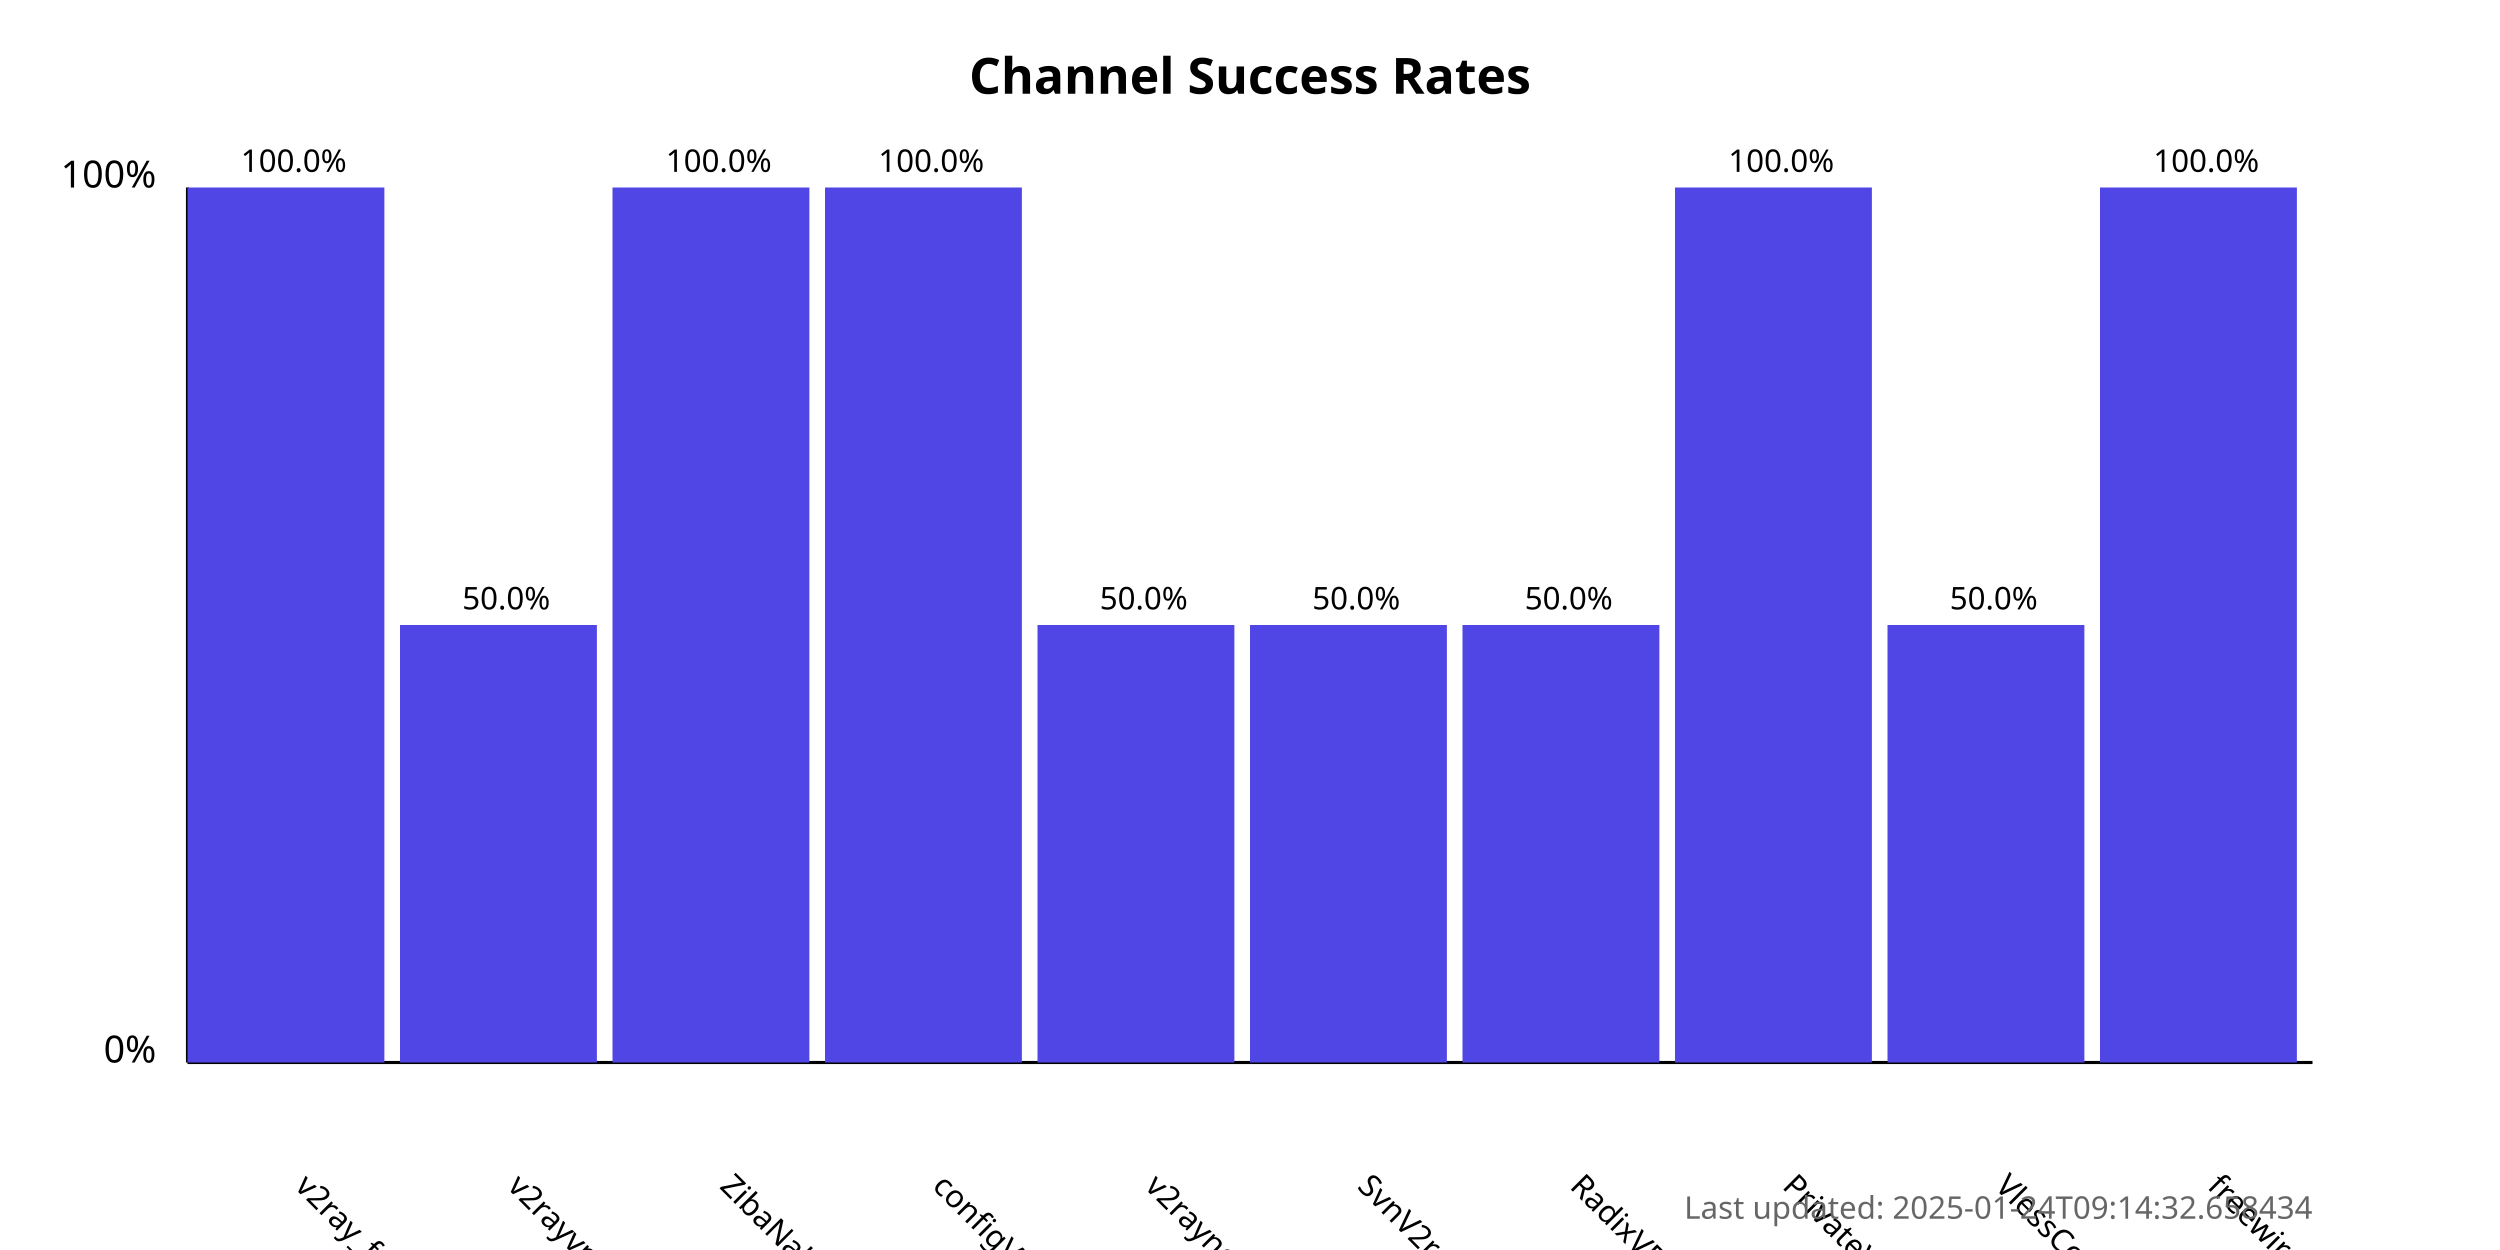
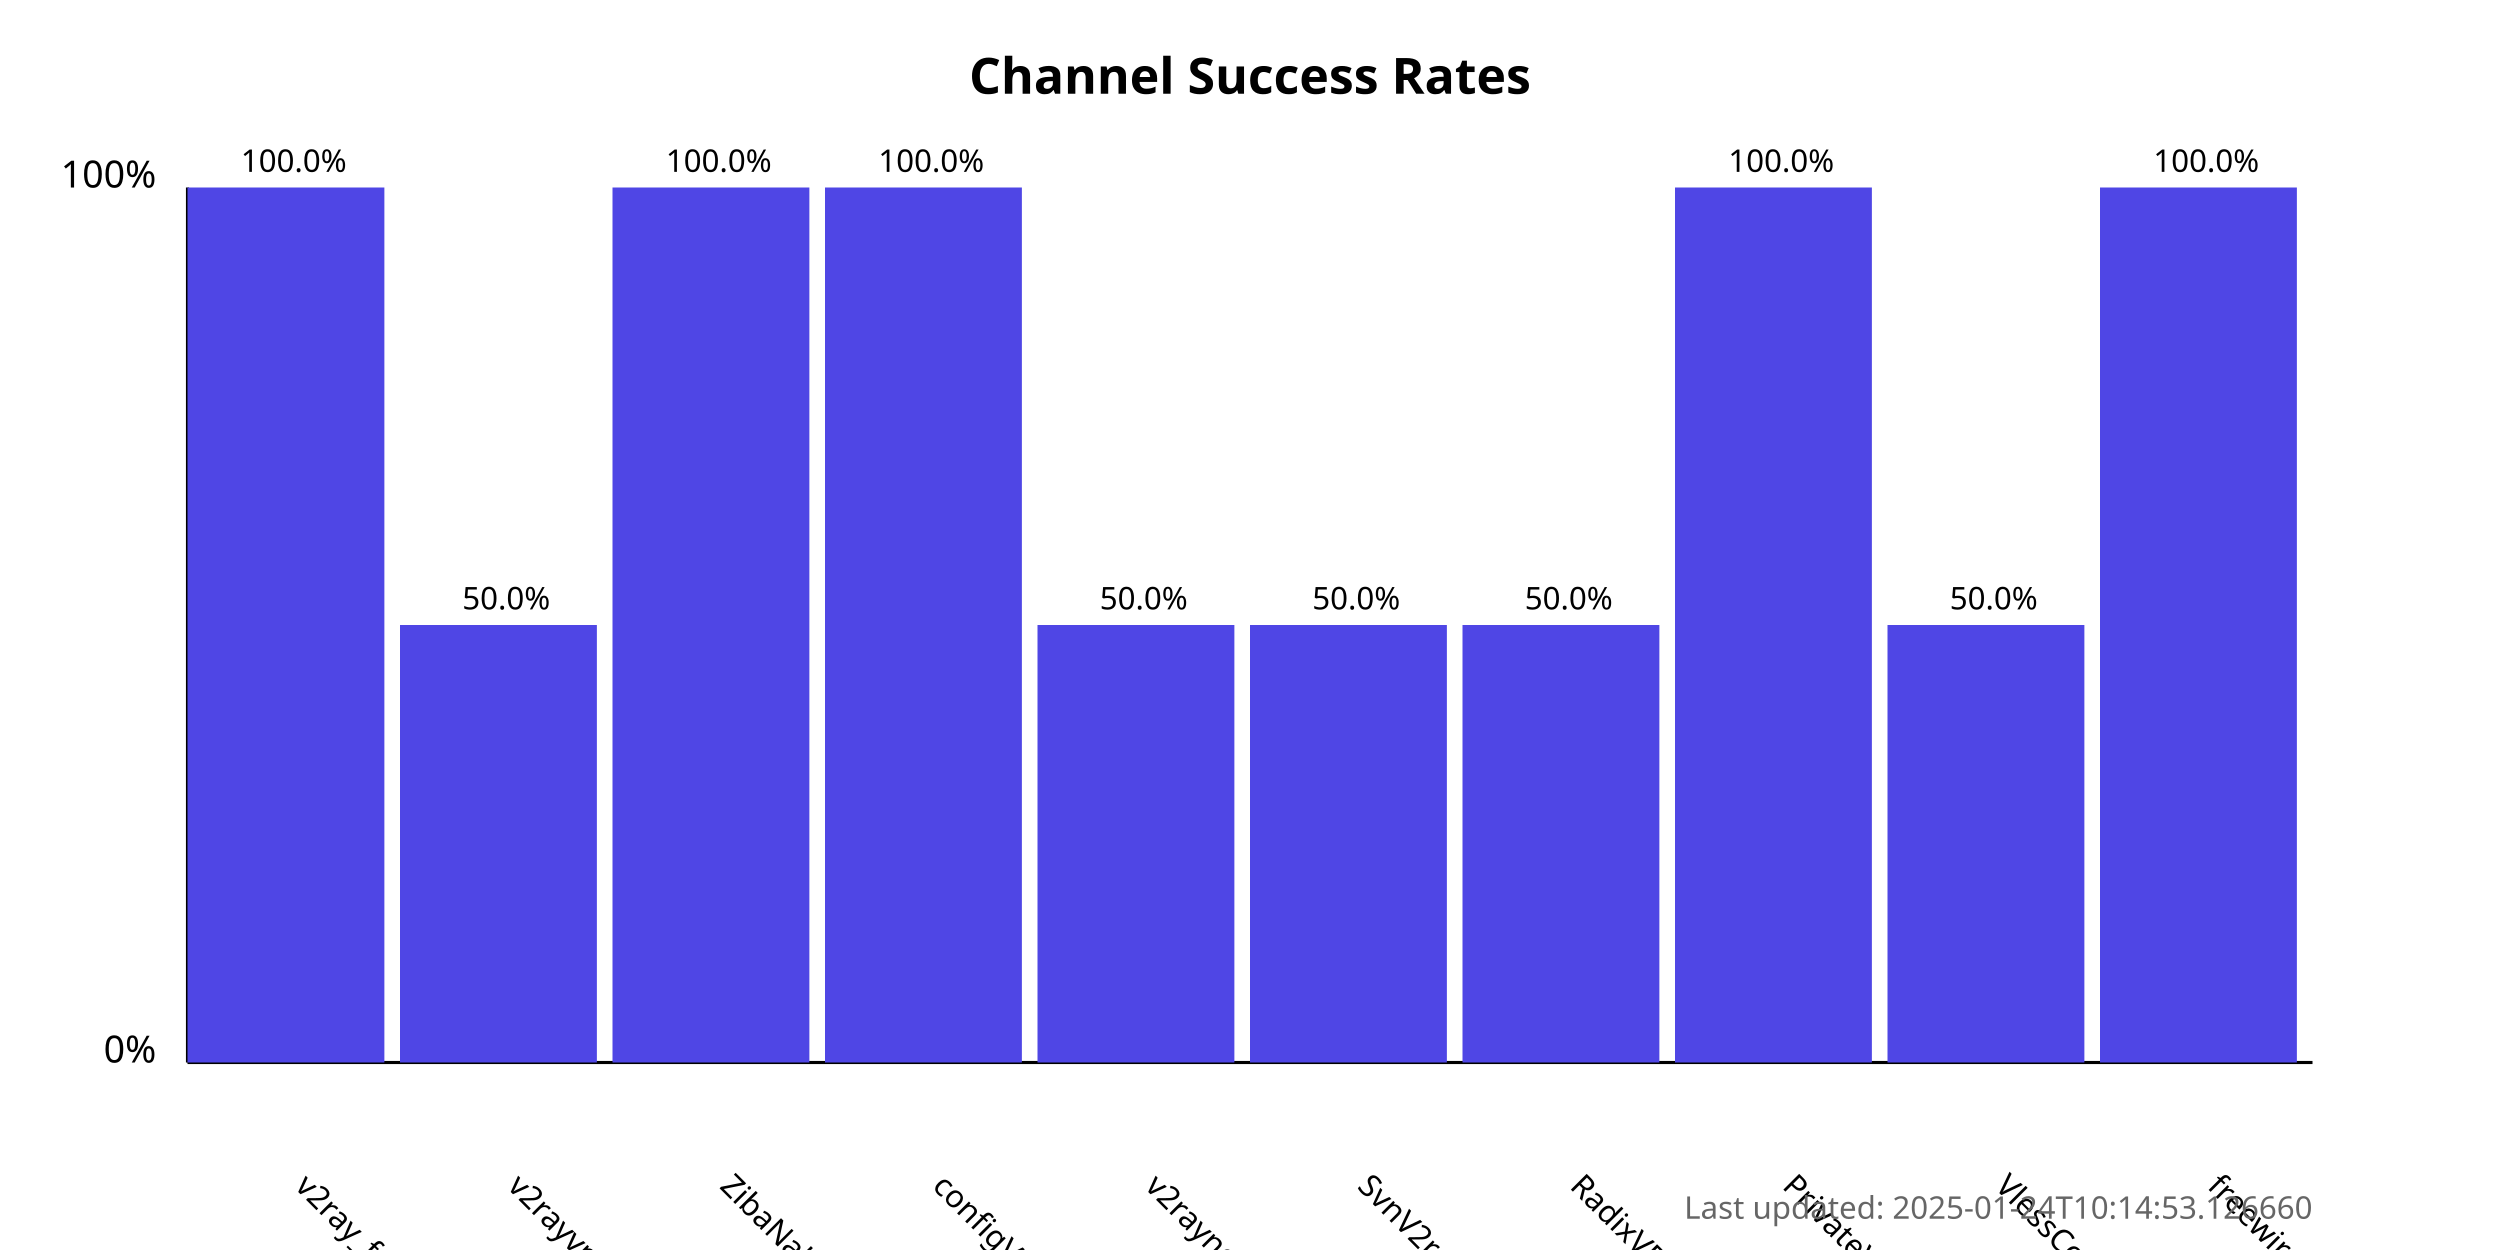
<svg xmlns="http://www.w3.org/2000/svg" width="800" height="400">
  <style>
            .chart-title { font: bold 16px sans-serif; }
            .axis-label { font: 12px sans-serif; }
            .tick-label { font: 10px sans-serif; }
            .bar { fill: #4f46e5; }
            .bar:hover { fill: #6366f1; }
            .timestamp { font: 10px sans-serif; fill: #666; }
        </style>
  <text x="400.0" y="30" text-anchor="middle" class="chart-title">
            Channel Success Rates
        </text>
  <line x1="60" y1="340" x2="60" y2="60" stroke="black" stroke-width="1" />
  <line x1="60" y1="340" x2="740" y2="340" stroke="black" stroke-width="1" />
  <text x="50" y="340" text-anchor="end" class="axis-label">0%</text>
  <text x="50" y="60" text-anchor="end" class="axis-label">100%</text>
  <g>
    <rect x="60" y="60.0" width="63.0" height="280.0" class="bar" />
    <text x="94.0" y="380" transform="rotate(45, 94.0, 380)" text-anchor="start" class="tick-label">
                v2ray_free_conf
            </text>
    <text x="94.0" y="55.0" text-anchor="middle" class="tick-label">
                100.0%
            </text>
  </g>
  <g>
    <rect x="128.0" y="200.0" width="63.0" height="140.0" class="bar" />
    <text x="162.0" y="380" transform="rotate(45, 162.0, 380)" text-anchor="start" class="tick-label">
                v2rayvpno
            </text>
    <text x="162.0" y="195.0" text-anchor="middle" class="tick-label">
                50.0%
            </text>
  </g>
  <g>
    <rect x="196.0" y="60.0" width="63.0" height="280.0" class="bar" />
    <text x="230.0" y="380" transform="rotate(45, 230.0, 380)" text-anchor="start" class="tick-label">
                ZibaNabz
            </text>
    <text x="230.0" y="55.0" text-anchor="middle" class="tick-label">
                100.0%
            </text>
  </g>
  <g>
    <rect x="264.0" y="60.0" width="63.0" height="280.0" class="bar" />
    <text x="298.0" y="380" transform="rotate(45, 298.0, 380)" text-anchor="start" class="tick-label">
                configV2rayForFree
            </text>
    <text x="298.0" y="55.0" text-anchor="middle" class="tick-label">
                100.0%
            </text>
  </g>
  <g>
    <rect x="332.0" y="200.0" width="63.0" height="140.0" class="bar" />
    <text x="366.0" y="380" transform="rotate(45, 366.0, 380)" text-anchor="start" class="tick-label">
                v2rayngvpn
            </text>
    <text x="366.0" y="195.0" text-anchor="middle" class="tick-label">
                50.0%
            </text>
  </g>
  <g>
    <rect x="400.0" y="200.0" width="63.0" height="140.0" class="bar" />
    <text x="434.0" y="380" transform="rotate(45, 434.0, 380)" text-anchor="start" class="tick-label">
                SvnV2ray
            </text>
    <text x="434.0" y="195.0" text-anchor="middle" class="tick-label">
                50.0%
            </text>
  </g>
  <g>
    <rect x="468.0" y="200.0" width="63.0" height="140.0" class="bar" />
    <text x="502.0" y="380" transform="rotate(45, 502.0, 380)" text-anchor="start" class="tick-label">
                RadixVPN
            </text>
    <text x="502.0" y="195.0" text-anchor="middle" class="tick-label">
                50.0%
            </text>
  </g>
  <g>
    <rect x="536.0" y="60.0" width="63.0" height="280.0" class="bar" />
    <text x="570.0" y="380" transform="rotate(45, 570.0, 380)" text-anchor="start" class="tick-label">
                PrivateVPNs
            </text>
    <text x="570.0" y="55.0" text-anchor="middle" class="tick-label">
                100.0%
            </text>
  </g>
  <g>
    <rect x="604.0" y="200.0" width="63.0" height="140.0" class="bar" />
    <text x="638.0" y="380" transform="rotate(45, 638.0, 380)" text-anchor="start" class="tick-label">
                VlessConfig
            </text>
    <text x="638.0" y="195.0" text-anchor="middle" class="tick-label">
                50.0%
            </text>
  </g>
  <g>
    <rect x="672.0" y="60.0" width="63.0" height="280.0" class="bar" />
    <text x="706.0" y="380" transform="rotate(45, 706.0, 380)" text-anchor="start" class="tick-label">
                freewireguard
            </text>
    <text x="706.0" y="55.0" text-anchor="middle" class="tick-label">
                100.0%
            </text>
  </g>
  <text x="740" y="390" text-anchor="end" class="timestamp">
-             Last updated: 2025-01-24T09:14:32.658434
+             Last updated: 2025-01-24T10:14:53.126660
        </text>
</svg>
